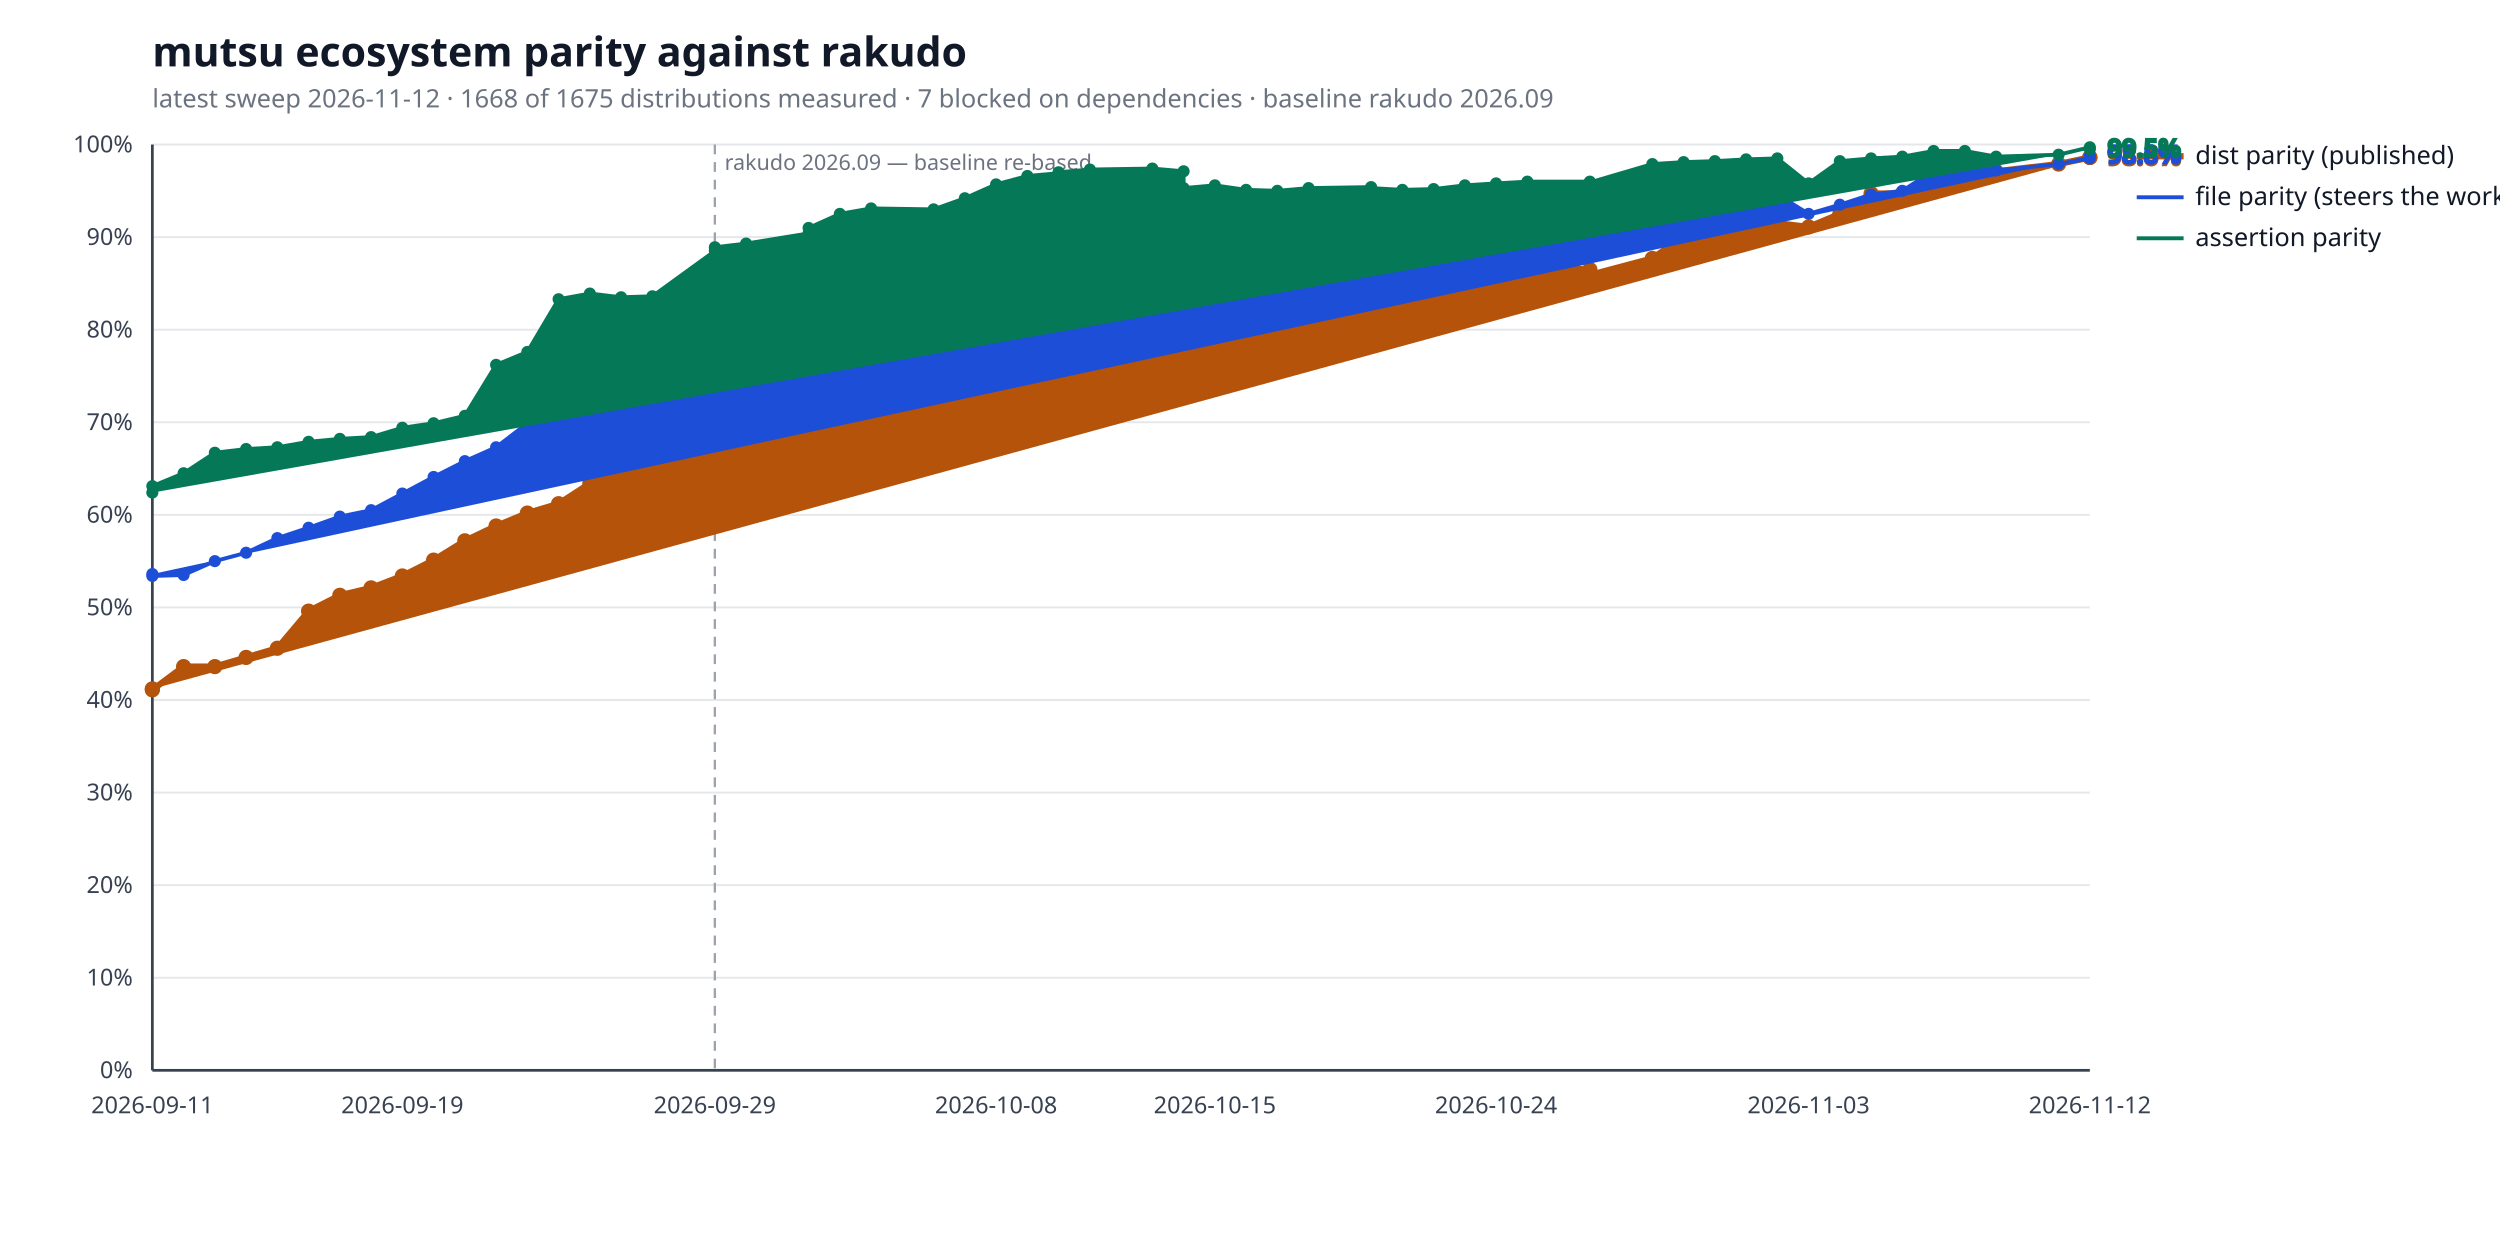
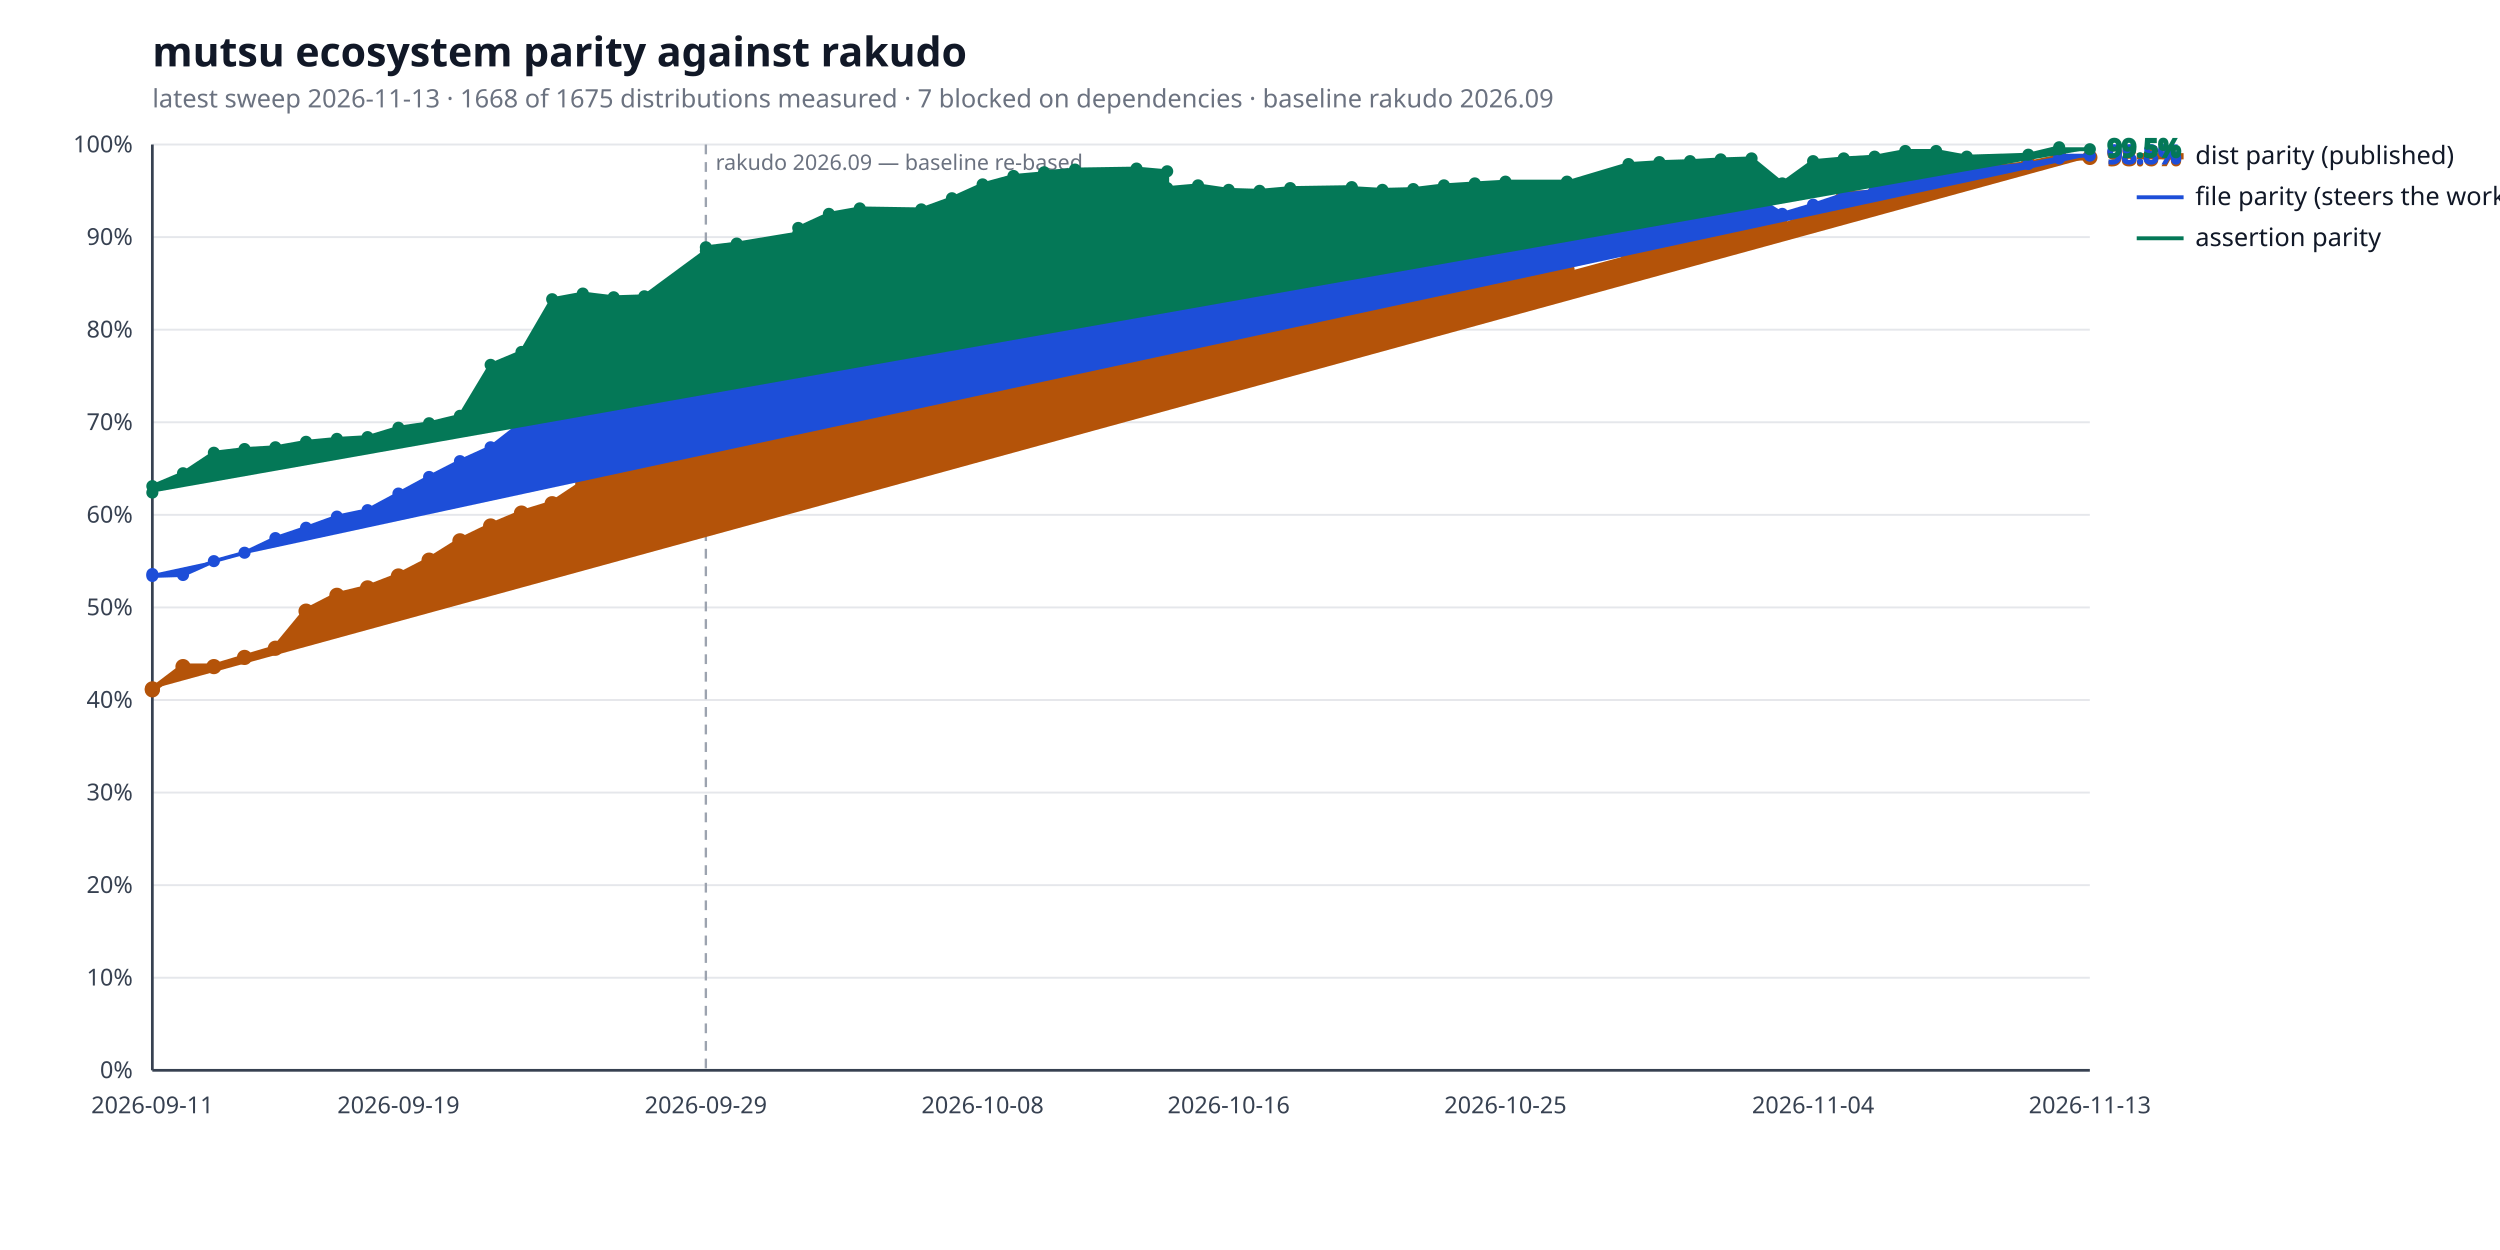
<svg xmlns="http://www.w3.org/2000/svg" width="1280" height="640" viewBox="0 0 1280 640" role="img" aria-label="mutsu ecosystem parity against rakudo">
  <style>
  .bg { fill: #ffffff; }
  .title { fill: #111827; font: 600 21px sans-serif; }
  .subtitle { fill: #6b7280; font: 400 13px sans-serif; }
  .axis { stroke: #374151; stroke-width: 1.4; }
  .grid { stroke: #e5e7eb; stroke-width: 1; }
  .tick { fill: #374151; font: 400 12px sans-serif; }
  .legend { fill: #111827; font: 400 13px sans-serif; }
  .value { font: 600 13px sans-serif; }
  .rebase { stroke: #9ca3af; stroke-width: 1.2; stroke-dasharray: 5 4; }
  .rebase-label { fill: #6b7280; font: 400 11px sans-serif; }
  .series-a { stroke: #b45309; fill: #b45309; }
  .series-b { stroke: #1d4ed8; fill: #1d4ed8; }
  .series-c { stroke: #047857; fill: #047857; }
  @media (prefers-color-scheme: dark) {
    .bg { fill: #0d1117; }
    .title { fill: #e6edf3; }
    .subtitle { fill: #9198a1; }
    .axis { stroke: #6e7681; }
    .grid { stroke: #21262d; }
    .tick { fill: #9198a1; }
    .legend { fill: #e6edf3; }
    .rebase { stroke: #6e7681; }
    .rebase-label { fill: #9198a1; }
    .series-a { stroke: #f0b429; fill: #f0b429; }
    .series-b { stroke: #6ea8fe; fill: #6ea8fe; }
    .series-c { stroke: #4ade80; fill: #4ade80; }
  }
</style>
  <rect class="bg" width="100%" height="100%" />
  <text class="title" x="78" y="34">mutsu ecosystem parity against rakudo</text>
-   <text class="subtitle" x="78" y="55">latest sweep 2026-11-12  ·  1668 of 1675 distributions measured  ·  7 blocked on dependencies  ·  baseline rakudo 2026.09</text>
+   <text class="subtitle" x="78" y="55">latest sweep 2026-11-13  ·  1668 of 1675 distributions measured  ·  7 blocked on dependencies  ·  baseline rakudo 2026.09</text>
  <line class="grid" x1="78" y1="548.0" x2="1070" y2="548.0" />
  <text class="tick" x="68" y="552.0" text-anchor="end">0%</text>
  <line class="grid" x1="78" y1="500.6" x2="1070" y2="500.6" />
  <text class="tick" x="68" y="504.6" text-anchor="end">10%</text>
  <line class="grid" x1="78" y1="453.2" x2="1070" y2="453.2" />
  <text class="tick" x="68" y="457.2" text-anchor="end">20%</text>
  <line class="grid" x1="78" y1="405.8" x2="1070" y2="405.8" />
  <text class="tick" x="68" y="409.8" text-anchor="end">30%</text>
  <line class="grid" x1="78" y1="358.4" x2="1070" y2="358.4" />
  <text class="tick" x="68" y="362.4" text-anchor="end">40%</text>
  <line class="grid" x1="78" y1="311.0" x2="1070" y2="311.0" />
  <text class="tick" x="68" y="315.0" text-anchor="end">50%</text>
  <line class="grid" x1="78" y1="263.6" x2="1070" y2="263.6" />
  <text class="tick" x="68" y="267.6" text-anchor="end">60%</text>
  <line class="grid" x1="78" y1="216.2" x2="1070" y2="216.2" />
  <text class="tick" x="68" y="220.2" text-anchor="end">70%</text>
  <line class="grid" x1="78" y1="168.8" x2="1070" y2="168.8" />
  <text class="tick" x="68" y="172.8" text-anchor="end">80%</text>
  <line class="grid" x1="78" y1="121.4" x2="1070" y2="121.4" />
  <text class="tick" x="68" y="125.4" text-anchor="end">90%</text>
  <line class="grid" x1="78" y1="74.0" x2="1070" y2="74.0" />
  <text class="tick" x="68" y="78.0" text-anchor="end">100%</text>
  <line class="axis" x1="78" y1="548" x2="1070" y2="548" />
  <line class="axis" x1="78" y1="74" x2="78" y2="548" />
-   <line class="rebase" x1="366.0" y1="74" x2="366.0" y2="548" />
-   <text class="rebase-label" x="371.0" y="87">rakudo 2026.09 — baseline re-based</text>
+   <line class="rebase" x1="361.4" y1="74" x2="361.4" y2="548" />
+   <text class="rebase-label" x="366.4" y="87">rakudo 2026.09 — baseline re-based</text>
  <text class="tick" x="78.0" y="570" text-anchor="middle">2026-09-11</text>
-   <text class="tick" x="206.0" y="570" text-anchor="middle">2026-09-19</text>
-   <text class="tick" x="366.0" y="570" text-anchor="middle">2026-09-29</text>
-   <text class="tick" x="510.0" y="570" text-anchor="middle">2026-10-08</text>
-   <text class="tick" x="622.0" y="570" text-anchor="middle">2026-10-15</text>
-   <text class="tick" x="766.0" y="570" text-anchor="middle">2026-10-24</text>
-   <text class="tick" x="926.0" y="570" text-anchor="middle">2026-11-03</text>
-   <text class="tick" x="1070.0" y="570" text-anchor="middle">2026-11-12</text>
-   <polyline class="series-a" points="78.0,352.7 78.0,353.2 94.0,341.3 110.0,341.3 126.0,336.6 142.0,331.9 158.0,312.9 174.0,304.8 190.0,301.0 206.0,294.9 222.0,286.8 238.0,276.9 254.0,269.3 270.0,262.7 286.0,257.9 302.0,247.5 318.0,237.1 334.0,228.0 366.0,224.3 366.0,218.6 382.0,220.5 414.0,209.6 414.0,202.0 430.0,172.1 446.0,168.8 478.0,170.2 494.0,163.6 510.0,157.9 526.0,153.6 542.0,147.0 542.0,139.9 558.0,136.1 590.0,133.7 606.0,133.7 606.0,133.2 622.0,131.4 638.0,130.9 654.0,134.2 670.0,130.9 702.0,130.9 702.0,136.6 718.0,151.3 734.0,143.2 750.0,136.6 766.0,136.6 782.0,136.6 814.0,138.0 814.0,140.8 846.0,132.3 862.0,120.9 878.0,120.5 894.0,113.8 910.0,114.3 926.0,116.2 942.0,109.5 958.0,99.1 974.0,99.1 990.0,88.7 1006.0,86.3 1022.0,87.7 1054.0,84.0 1070.0,80.6 1070.0,80.6" fill="none" stroke-width="3.2" stroke-linejoin="round" stroke-linecap="round" />
+   <text class="tick" x="204.0" y="570" text-anchor="middle">2026-09-19</text>
+   <text class="tick" x="361.4" y="570" text-anchor="middle">2026-09-29</text>
+   <text class="tick" x="503.1" y="570" text-anchor="middle">2026-10-08</text>
+   <text class="tick" x="629.1" y="570" text-anchor="middle">2026-10-16</text>
+   <text class="tick" x="770.8" y="570" text-anchor="middle">2026-10-25</text>
+   <text class="tick" x="928.3" y="570" text-anchor="middle">2026-11-04</text>
+   <text class="tick" x="1070.0" y="570" text-anchor="middle">2026-11-13</text>
+   <polyline class="series-a" points="78.0,352.7 78.0,353.2 93.7,341.3 109.5,341.3 125.2,336.6 141.0,331.9 156.7,312.9 172.5,304.8 188.2,301.0 204.0,294.9 219.7,286.8 235.5,276.9 251.2,269.3 267.0,262.7 282.7,257.9 298.4,247.5 314.2,237.1 329.9,228.0 361.4,224.3 361.4,218.6 377.2,220.5 408.7,209.6 408.7,202.0 424.4,172.1 440.2,168.8 471.7,170.2 487.4,163.6 503.1,157.9 518.9,153.6 534.6,147.0 534.6,139.9 550.4,136.1 581.9,133.7 597.6,133.7 597.6,133.2 613.4,131.4 629.1,130.9 644.9,134.2 660.6,130.9 692.1,130.9 692.1,136.6 707.8,151.3 723.6,143.2 739.3,136.6 755.1,136.6 770.8,136.6 802.3,138.0 802.3,140.8 833.8,132.3 849.6,120.9 865.3,120.5 881.0,113.8 896.8,114.3 912.5,116.2 928.3,109.5 944.0,99.1 959.8,99.1 975.5,88.7 991.3,86.3 1007.0,87.7 1038.5,84.0 1054.3,80.6 1054.3,80.6 1070.0,80.6" fill="none" stroke-width="3.2" stroke-linejoin="round" stroke-linecap="round" />
  <circle class="series-a" cx="78.0" cy="352.7" r="3.4" stroke="none" />
  <circle class="series-a" cx="78.0" cy="353.2" r="3.4" stroke="none" />
-   <circle class="series-a" cx="94.0" cy="341.3" r="3.4" stroke="none" />
-   <circle class="series-a" cx="110.0" cy="341.3" r="3.4" stroke="none" />
-   <circle class="series-a" cx="126.0" cy="336.6" r="3.4" stroke="none" />
-   <circle class="series-a" cx="142.0" cy="331.9" r="3.4" stroke="none" />
-   <circle class="series-a" cx="158.0" cy="312.9" r="3.4" stroke="none" />
-   <circle class="series-a" cx="174.0" cy="304.8" r="3.4" stroke="none" />
-   <circle class="series-a" cx="190.0" cy="301.0" r="3.4" stroke="none" />
-   <circle class="series-a" cx="206.0" cy="294.9" r="3.4" stroke="none" />
-   <circle class="series-a" cx="222.0" cy="286.8" r="3.4" stroke="none" />
-   <circle class="series-a" cx="238.0" cy="276.9" r="3.4" stroke="none" />
-   <circle class="series-a" cx="254.0" cy="269.3" r="3.4" stroke="none" />
-   <circle class="series-a" cx="270.0" cy="262.7" r="3.4" stroke="none" />
-   <circle class="series-a" cx="286.0" cy="257.9" r="3.4" stroke="none" />
-   <circle class="series-a" cx="302.0" cy="247.5" r="3.4" stroke="none" />
-   <circle class="series-a" cx="318.0" cy="237.1" r="3.4" stroke="none" />
-   <circle class="series-a" cx="334.0" cy="228.0" r="3.4" stroke="none" />
-   <circle class="series-a" cx="366.0" cy="224.3" r="3.4" stroke="none" />
-   <circle class="series-a" cx="366.0" cy="218.6" r="3.4" stroke="none" />
-   <circle class="series-a" cx="382.0" cy="220.5" r="3.4" stroke="none" />
-   <circle class="series-a" cx="414.0" cy="209.6" r="3.4" stroke="none" />
-   <circle class="series-a" cx="414.0" cy="202.0" r="3.4" stroke="none" />
-   <circle class="series-a" cx="430.0" cy="172.1" r="3.4" stroke="none" />
-   <circle class="series-a" cx="446.0" cy="168.8" r="3.4" stroke="none" />
-   <circle class="series-a" cx="478.0" cy="170.2" r="3.4" stroke="none" />
-   <circle class="series-a" cx="494.0" cy="163.6" r="3.4" stroke="none" />
-   <circle class="series-a" cx="510.0" cy="157.9" r="3.4" stroke="none" />
-   <circle class="series-a" cx="526.0" cy="153.6" r="3.4" stroke="none" />
-   <circle class="series-a" cx="542.0" cy="147.0" r="3.4" stroke="none" />
-   <circle class="series-a" cx="542.0" cy="139.9" r="3.4" stroke="none" />
-   <circle class="series-a" cx="558.0" cy="136.1" r="3.4" stroke="none" />
-   <circle class="series-a" cx="590.0" cy="133.7" r="3.4" stroke="none" />
-   <circle class="series-a" cx="606.0" cy="133.7" r="3.4" stroke="none" />
-   <circle class="series-a" cx="606.0" cy="133.2" r="3.4" stroke="none" />
-   <circle class="series-a" cx="622.0" cy="131.4" r="3.4" stroke="none" />
-   <circle class="series-a" cx="638.0" cy="130.9" r="3.4" stroke="none" />
-   <circle class="series-a" cx="654.0" cy="134.2" r="3.4" stroke="none" />
-   <circle class="series-a" cx="670.0" cy="130.9" r="3.4" stroke="none" />
-   <circle class="series-a" cx="702.0" cy="130.9" r="3.4" stroke="none" />
-   <circle class="series-a" cx="702.0" cy="136.6" r="3.4" stroke="none" />
-   <circle class="series-a" cx="718.0" cy="151.3" r="3.4" stroke="none" />
-   <circle class="series-a" cx="734.0" cy="143.2" r="3.4" stroke="none" />
-   <circle class="series-a" cx="750.0" cy="136.6" r="3.4" stroke="none" />
-   <circle class="series-a" cx="766.0" cy="136.6" r="3.4" stroke="none" />
-   <circle class="series-a" cx="782.0" cy="136.6" r="3.4" stroke="none" />
-   <circle class="series-a" cx="814.0" cy="138.0" r="3.4" stroke="none" />
-   <circle class="series-a" cx="814.0" cy="140.8" r="3.4" stroke="none" />
-   <circle class="series-a" cx="846.0" cy="132.3" r="3.4" stroke="none" />
-   <circle class="series-a" cx="862.0" cy="120.9" r="3.4" stroke="none" />
-   <circle class="series-a" cx="878.0" cy="120.5" r="3.4" stroke="none" />
-   <circle class="series-a" cx="894.0" cy="113.8" r="3.4" stroke="none" />
-   <circle class="series-a" cx="910.0" cy="114.3" r="3.4" stroke="none" />
-   <circle class="series-a" cx="926.0" cy="116.2" r="3.4" stroke="none" />
-   <circle class="series-a" cx="942.0" cy="109.5" r="3.4" stroke="none" />
-   <circle class="series-a" cx="958.0" cy="99.1" r="3.4" stroke="none" />
-   <circle class="series-a" cx="974.0" cy="99.1" r="3.4" stroke="none" />
-   <circle class="series-a" cx="990.0" cy="88.7" r="3.4" stroke="none" />
-   <circle class="series-a" cx="1006.0" cy="86.3" r="3.4" stroke="none" />
-   <circle class="series-a" cx="1022.0" cy="87.7" r="3.4" stroke="none" />
-   <circle class="series-a" cx="1054.0" cy="84.0" r="3.4" stroke="none" />
-   <circle class="series-a" cx="1070.0" cy="80.6" r="3.4" stroke="none" />
+   <circle class="series-a" cx="93.7" cy="341.3" r="3.4" stroke="none" />
+   <circle class="series-a" cx="109.5" cy="341.3" r="3.4" stroke="none" />
+   <circle class="series-a" cx="125.2" cy="336.6" r="3.4" stroke="none" />
+   <circle class="series-a" cx="141.0" cy="331.9" r="3.4" stroke="none" />
+   <circle class="series-a" cx="156.7" cy="312.9" r="3.4" stroke="none" />
+   <circle class="series-a" cx="172.5" cy="304.8" r="3.4" stroke="none" />
+   <circle class="series-a" cx="188.2" cy="301.0" r="3.4" stroke="none" />
+   <circle class="series-a" cx="204.0" cy="294.9" r="3.4" stroke="none" />
+   <circle class="series-a" cx="219.7" cy="286.8" r="3.4" stroke="none" />
+   <circle class="series-a" cx="235.5" cy="276.9" r="3.4" stroke="none" />
+   <circle class="series-a" cx="251.2" cy="269.3" r="3.4" stroke="none" />
+   <circle class="series-a" cx="267.0" cy="262.7" r="3.4" stroke="none" />
+   <circle class="series-a" cx="282.7" cy="257.9" r="3.4" stroke="none" />
+   <circle class="series-a" cx="298.4" cy="247.5" r="3.4" stroke="none" />
+   <circle class="series-a" cx="314.2" cy="237.1" r="3.4" stroke="none" />
+   <circle class="series-a" cx="329.9" cy="228.0" r="3.4" stroke="none" />
+   <circle class="series-a" cx="361.4" cy="224.3" r="3.4" stroke="none" />
+   <circle class="series-a" cx="361.4" cy="218.6" r="3.4" stroke="none" />
+   <circle class="series-a" cx="377.2" cy="220.5" r="3.4" stroke="none" />
+   <circle class="series-a" cx="408.7" cy="209.6" r="3.4" stroke="none" />
+   <circle class="series-a" cx="408.7" cy="202.0" r="3.4" stroke="none" />
+   <circle class="series-a" cx="424.4" cy="172.1" r="3.4" stroke="none" />
+   <circle class="series-a" cx="440.2" cy="168.8" r="3.4" stroke="none" />
+   <circle class="series-a" cx="471.7" cy="170.2" r="3.4" stroke="none" />
+   <circle class="series-a" cx="487.4" cy="163.6" r="3.4" stroke="none" />
+   <circle class="series-a" cx="503.1" cy="157.9" r="3.4" stroke="none" />
+   <circle class="series-a" cx="518.9" cy="153.6" r="3.4" stroke="none" />
+   <circle class="series-a" cx="534.6" cy="147.0" r="3.4" stroke="none" />
+   <circle class="series-a" cx="534.6" cy="139.9" r="3.4" stroke="none" />
+   <circle class="series-a" cx="550.4" cy="136.1" r="3.4" stroke="none" />
+   <circle class="series-a" cx="581.9" cy="133.7" r="3.4" stroke="none" />
+   <circle class="series-a" cx="597.6" cy="133.7" r="3.4" stroke="none" />
+   <circle class="series-a" cx="597.6" cy="133.2" r="3.4" stroke="none" />
+   <circle class="series-a" cx="613.4" cy="131.4" r="3.4" stroke="none" />
+   <circle class="series-a" cx="629.1" cy="130.9" r="3.4" stroke="none" />
+   <circle class="series-a" cx="644.9" cy="134.2" r="3.4" stroke="none" />
+   <circle class="series-a" cx="660.6" cy="130.9" r="3.4" stroke="none" />
+   <circle class="series-a" cx="692.1" cy="130.9" r="3.4" stroke="none" />
+   <circle class="series-a" cx="692.1" cy="136.6" r="3.4" stroke="none" />
+   <circle class="series-a" cx="707.8" cy="151.3" r="3.4" stroke="none" />
+   <circle class="series-a" cx="723.6" cy="143.2" r="3.4" stroke="none" />
+   <circle class="series-a" cx="739.3" cy="136.6" r="3.4" stroke="none" />
+   <circle class="series-a" cx="755.1" cy="136.6" r="3.4" stroke="none" />
+   <circle class="series-a" cx="770.8" cy="136.6" r="3.4" stroke="none" />
+   <circle class="series-a" cx="802.3" cy="138.0" r="3.4" stroke="none" />
+   <circle class="series-a" cx="802.3" cy="140.8" r="3.4" stroke="none" />
+   <circle class="series-a" cx="833.8" cy="132.3" r="3.4" stroke="none" />
+   <circle class="series-a" cx="849.6" cy="120.9" r="3.4" stroke="none" />
+   <circle class="series-a" cx="865.3" cy="120.5" r="3.4" stroke="none" />
+   <circle class="series-a" cx="881.0" cy="113.8" r="3.4" stroke="none" />
+   <circle class="series-a" cx="896.8" cy="114.3" r="3.4" stroke="none" />
+   <circle class="series-a" cx="912.5" cy="116.2" r="3.4" stroke="none" />
+   <circle class="series-a" cx="928.3" cy="109.5" r="3.4" stroke="none" />
+   <circle class="series-a" cx="944.0" cy="99.1" r="3.4" stroke="none" />
+   <circle class="series-a" cx="959.8" cy="99.1" r="3.4" stroke="none" />
+   <circle class="series-a" cx="975.5" cy="88.7" r="3.4" stroke="none" />
+   <circle class="series-a" cx="991.3" cy="86.3" r="3.4" stroke="none" />
+   <circle class="series-a" cx="1007.0" cy="87.7" r="3.4" stroke="none" />
+   <circle class="series-a" cx="1038.5" cy="84.0" r="3.4" stroke="none" />
+   <circle class="series-a" cx="1054.3" cy="80.6" r="3.4" stroke="none" />
+   <circle class="series-a" cx="1054.3" cy="80.6" r="3.4" stroke="none" />
  <circle class="series-a" cx="1070.0" cy="80.6" r="3.4" stroke="none" />
  <text class="value series-a" x="1079.0" y="84.6" stroke="none">98.6%</text>
  <line class="series-a" x1="1094" y1="80.0" x2="1118" y2="80.0" stroke-width="3.2" />
  <text class="legend" x="1124" y="84.0">dist parity (published)</text>
-   <polyline class="series-b" points="78.0,293.9 78.0,294.9 94.0,294.4 110.0,287.3 126.0,283.0 142.0,275.5 158.0,270.2 174.0,264.5 190.0,261.2 206.0,252.7 222.0,244.2 238.0,236.1 254.0,229.0 270.0,216.7 286.0,208.1 302.0,202.0 318.0,202.9 334.0,199.1 366.0,195.3 366.0,184.4 382.0,183.0 414.0,171.6 414.0,162.2 430.0,154.6 446.0,143.7 478.0,145.6 494.0,138.5 510.0,139.4 526.0,138.0 542.0,131.8 542.0,127.6 558.0,125.2 590.0,122.8 606.0,126.6 606.0,125.2 622.0,119.0 638.0,125.2 654.0,127.1 670.0,124.7 702.0,123.3 702.0,125.2 718.0,128.0 734.0,124.2 750.0,115.7 766.0,113.3 782.0,111.9 814.0,112.4 814.0,115.7 846.0,111.0 862.0,108.1 878.0,104.8 894.0,100.5 910.0,99.6 926.0,109.5 942.0,104.8 958.0,99.6 974.0,97.7 990.0,87.3 1006.0,83.5 1022.0,87.3 1054.0,84.0 1070.0,81.1 1070.0,79.7" fill="none" stroke-width="2.0" stroke-linejoin="round" stroke-linecap="round" />
+   <polyline class="series-b" points="78.0,293.9 78.0,294.9 93.7,294.4 109.5,287.3 125.2,283.0 141.0,275.5 156.7,270.2 172.5,264.5 188.2,261.2 204.0,252.7 219.7,244.2 235.5,236.1 251.2,229.0 267.0,216.7 282.7,208.1 298.4,202.0 314.2,202.9 329.9,199.1 361.4,195.3 361.4,184.4 377.2,183.0 408.7,171.6 408.7,162.2 424.4,154.6 440.2,143.7 471.7,145.6 487.4,138.5 503.1,139.4 518.9,138.0 534.6,131.8 534.6,127.6 550.4,125.2 581.9,122.8 597.6,126.6 597.6,125.2 613.4,119.0 629.1,125.2 644.9,127.1 660.6,124.7 692.1,123.3 692.1,125.2 707.8,128.0 723.6,124.2 739.3,115.7 755.1,113.3 770.8,111.9 802.3,112.4 802.3,115.7 833.8,111.0 849.6,108.1 865.3,104.8 881.0,100.5 896.8,99.6 912.5,109.5 928.3,104.8 944.0,99.6 959.8,97.7 975.5,87.3 991.3,83.5 1007.0,87.3 1038.5,84.0 1054.3,81.1 1054.3,79.7 1070.0,79.7" fill="none" stroke-width="2.0" stroke-linejoin="round" stroke-linecap="round" />
  <circle class="series-b" cx="78.0" cy="293.9" r="2.6" stroke="none" />
  <circle class="series-b" cx="78.0" cy="294.9" r="2.6" stroke="none" />
-   <circle class="series-b" cx="94.0" cy="294.4" r="2.6" stroke="none" />
-   <circle class="series-b" cx="110.0" cy="287.3" r="2.6" stroke="none" />
-   <circle class="series-b" cx="126.0" cy="283.0" r="2.6" stroke="none" />
-   <circle class="series-b" cx="142.0" cy="275.5" r="2.6" stroke="none" />
-   <circle class="series-b" cx="158.0" cy="270.2" r="2.6" stroke="none" />
-   <circle class="series-b" cx="174.0" cy="264.5" r="2.6" stroke="none" />
-   <circle class="series-b" cx="190.0" cy="261.2" r="2.6" stroke="none" />
-   <circle class="series-b" cx="206.0" cy="252.7" r="2.6" stroke="none" />
-   <circle class="series-b" cx="222.0" cy="244.2" r="2.6" stroke="none" />
-   <circle class="series-b" cx="238.0" cy="236.1" r="2.6" stroke="none" />
-   <circle class="series-b" cx="254.0" cy="229.0" r="2.6" stroke="none" />
-   <circle class="series-b" cx="270.0" cy="216.7" r="2.6" stroke="none" />
-   <circle class="series-b" cx="286.0" cy="208.1" r="2.6" stroke="none" />
-   <circle class="series-b" cx="302.0" cy="202.0" r="2.6" stroke="none" />
-   <circle class="series-b" cx="318.0" cy="202.9" r="2.6" stroke="none" />
-   <circle class="series-b" cx="334.0" cy="199.1" r="2.6" stroke="none" />
-   <circle class="series-b" cx="366.0" cy="195.3" r="2.6" stroke="none" />
-   <circle class="series-b" cx="366.0" cy="184.4" r="2.6" stroke="none" />
-   <circle class="series-b" cx="382.0" cy="183.0" r="2.6" stroke="none" />
-   <circle class="series-b" cx="414.0" cy="171.6" r="2.6" stroke="none" />
-   <circle class="series-b" cx="414.0" cy="162.2" r="2.6" stroke="none" />
-   <circle class="series-b" cx="430.0" cy="154.6" r="2.6" stroke="none" />
-   <circle class="series-b" cx="446.0" cy="143.7" r="2.6" stroke="none" />
-   <circle class="series-b" cx="478.0" cy="145.6" r="2.6" stroke="none" />
-   <circle class="series-b" cx="494.0" cy="138.5" r="2.6" stroke="none" />
-   <circle class="series-b" cx="510.0" cy="139.4" r="2.6" stroke="none" />
-   <circle class="series-b" cx="526.0" cy="138.0" r="2.6" stroke="none" />
-   <circle class="series-b" cx="542.0" cy="131.8" r="2.6" stroke="none" />
-   <circle class="series-b" cx="542.0" cy="127.6" r="2.6" stroke="none" />
-   <circle class="series-b" cx="558.0" cy="125.2" r="2.6" stroke="none" />
-   <circle class="series-b" cx="590.0" cy="122.8" r="2.6" stroke="none" />
-   <circle class="series-b" cx="606.0" cy="126.6" r="2.6" stroke="none" />
-   <circle class="series-b" cx="606.0" cy="125.2" r="2.6" stroke="none" />
-   <circle class="series-b" cx="622.0" cy="119.0" r="2.6" stroke="none" />
-   <circle class="series-b" cx="638.0" cy="125.2" r="2.6" stroke="none" />
-   <circle class="series-b" cx="654.0" cy="127.1" r="2.6" stroke="none" />
-   <circle class="series-b" cx="670.0" cy="124.7" r="2.6" stroke="none" />
-   <circle class="series-b" cx="702.0" cy="123.3" r="2.6" stroke="none" />
-   <circle class="series-b" cx="702.0" cy="125.2" r="2.6" stroke="none" />
-   <circle class="series-b" cx="718.0" cy="128.0" r="2.6" stroke="none" />
-   <circle class="series-b" cx="734.0" cy="124.2" r="2.6" stroke="none" />
-   <circle class="series-b" cx="750.0" cy="115.7" r="2.6" stroke="none" />
-   <circle class="series-b" cx="766.0" cy="113.3" r="2.6" stroke="none" />
-   <circle class="series-b" cx="782.0" cy="111.9" r="2.6" stroke="none" />
-   <circle class="series-b" cx="814.0" cy="112.4" r="2.6" stroke="none" />
-   <circle class="series-b" cx="814.0" cy="115.7" r="2.6" stroke="none" />
-   <circle class="series-b" cx="846.0" cy="111.0" r="2.6" stroke="none" />
-   <circle class="series-b" cx="862.0" cy="108.1" r="2.6" stroke="none" />
-   <circle class="series-b" cx="878.0" cy="104.8" r="2.6" stroke="none" />
-   <circle class="series-b" cx="894.0" cy="100.5" r="2.6" stroke="none" />
-   <circle class="series-b" cx="910.0" cy="99.6" r="2.6" stroke="none" />
-   <circle class="series-b" cx="926.0" cy="109.5" r="2.6" stroke="none" />
-   <circle class="series-b" cx="942.0" cy="104.8" r="2.6" stroke="none" />
-   <circle class="series-b" cx="958.0" cy="99.6" r="2.6" stroke="none" />
-   <circle class="series-b" cx="974.0" cy="97.7" r="2.6" stroke="none" />
-   <circle class="series-b" cx="990.0" cy="87.3" r="2.6" stroke="none" />
-   <circle class="series-b" cx="1006.0" cy="83.5" r="2.6" stroke="none" />
-   <circle class="series-b" cx="1022.0" cy="87.3" r="2.6" stroke="none" />
-   <circle class="series-b" cx="1054.0" cy="84.0" r="2.6" stroke="none" />
-   <circle class="series-b" cx="1070.0" cy="81.1" r="2.6" stroke="none" />
+   <circle class="series-b" cx="93.7" cy="294.4" r="2.6" stroke="none" />
+   <circle class="series-b" cx="109.5" cy="287.3" r="2.6" stroke="none" />
+   <circle class="series-b" cx="125.2" cy="283.0" r="2.6" stroke="none" />
+   <circle class="series-b" cx="141.0" cy="275.5" r="2.6" stroke="none" />
+   <circle class="series-b" cx="156.7" cy="270.2" r="2.6" stroke="none" />
+   <circle class="series-b" cx="172.5" cy="264.5" r="2.6" stroke="none" />
+   <circle class="series-b" cx="188.2" cy="261.2" r="2.6" stroke="none" />
+   <circle class="series-b" cx="204.0" cy="252.7" r="2.6" stroke="none" />
+   <circle class="series-b" cx="219.7" cy="244.2" r="2.6" stroke="none" />
+   <circle class="series-b" cx="235.5" cy="236.1" r="2.6" stroke="none" />
+   <circle class="series-b" cx="251.2" cy="229.0" r="2.6" stroke="none" />
+   <circle class="series-b" cx="267.0" cy="216.7" r="2.6" stroke="none" />
+   <circle class="series-b" cx="282.7" cy="208.1" r="2.6" stroke="none" />
+   <circle class="series-b" cx="298.4" cy="202.0" r="2.6" stroke="none" />
+   <circle class="series-b" cx="314.2" cy="202.9" r="2.6" stroke="none" />
+   <circle class="series-b" cx="329.9" cy="199.1" r="2.6" stroke="none" />
+   <circle class="series-b" cx="361.4" cy="195.3" r="2.6" stroke="none" />
+   <circle class="series-b" cx="361.4" cy="184.4" r="2.6" stroke="none" />
+   <circle class="series-b" cx="377.2" cy="183.0" r="2.6" stroke="none" />
+   <circle class="series-b" cx="408.7" cy="171.6" r="2.6" stroke="none" />
+   <circle class="series-b" cx="408.7" cy="162.2" r="2.6" stroke="none" />
+   <circle class="series-b" cx="424.4" cy="154.6" r="2.6" stroke="none" />
+   <circle class="series-b" cx="440.2" cy="143.7" r="2.6" stroke="none" />
+   <circle class="series-b" cx="471.7" cy="145.6" r="2.6" stroke="none" />
+   <circle class="series-b" cx="487.4" cy="138.5" r="2.6" stroke="none" />
+   <circle class="series-b" cx="503.1" cy="139.4" r="2.6" stroke="none" />
+   <circle class="series-b" cx="518.9" cy="138.0" r="2.6" stroke="none" />
+   <circle class="series-b" cx="534.6" cy="131.8" r="2.6" stroke="none" />
+   <circle class="series-b" cx="534.6" cy="127.6" r="2.6" stroke="none" />
+   <circle class="series-b" cx="550.4" cy="125.2" r="2.6" stroke="none" />
+   <circle class="series-b" cx="581.9" cy="122.8" r="2.6" stroke="none" />
+   <circle class="series-b" cx="597.6" cy="126.6" r="2.6" stroke="none" />
+   <circle class="series-b" cx="597.6" cy="125.2" r="2.6" stroke="none" />
+   <circle class="series-b" cx="613.4" cy="119.0" r="2.6" stroke="none" />
+   <circle class="series-b" cx="629.1" cy="125.2" r="2.6" stroke="none" />
+   <circle class="series-b" cx="644.9" cy="127.1" r="2.6" stroke="none" />
+   <circle class="series-b" cx="660.6" cy="124.7" r="2.6" stroke="none" />
+   <circle class="series-b" cx="692.1" cy="123.3" r="2.6" stroke="none" />
+   <circle class="series-b" cx="692.1" cy="125.2" r="2.6" stroke="none" />
+   <circle class="series-b" cx="707.8" cy="128.0" r="2.6" stroke="none" />
+   <circle class="series-b" cx="723.6" cy="124.2" r="2.6" stroke="none" />
+   <circle class="series-b" cx="739.3" cy="115.7" r="2.6" stroke="none" />
+   <circle class="series-b" cx="755.1" cy="113.3" r="2.6" stroke="none" />
+   <circle class="series-b" cx="770.8" cy="111.9" r="2.6" stroke="none" />
+   <circle class="series-b" cx="802.3" cy="112.4" r="2.6" stroke="none" />
+   <circle class="series-b" cx="802.3" cy="115.7" r="2.6" stroke="none" />
+   <circle class="series-b" cx="833.8" cy="111.0" r="2.6" stroke="none" />
+   <circle class="series-b" cx="849.6" cy="108.1" r="2.6" stroke="none" />
+   <circle class="series-b" cx="865.3" cy="104.8" r="2.6" stroke="none" />
+   <circle class="series-b" cx="881.0" cy="100.5" r="2.6" stroke="none" />
+   <circle class="series-b" cx="896.8" cy="99.6" r="2.6" stroke="none" />
+   <circle class="series-b" cx="912.5" cy="109.5" r="2.6" stroke="none" />
+   <circle class="series-b" cx="928.3" cy="104.8" r="2.6" stroke="none" />
+   <circle class="series-b" cx="944.0" cy="99.6" r="2.6" stroke="none" />
+   <circle class="series-b" cx="959.8" cy="97.7" r="2.6" stroke="none" />
+   <circle class="series-b" cx="975.5" cy="87.3" r="2.6" stroke="none" />
+   <circle class="series-b" cx="991.3" cy="83.5" r="2.6" stroke="none" />
+   <circle class="series-b" cx="1007.0" cy="87.3" r="2.6" stroke="none" />
+   <circle class="series-b" cx="1038.5" cy="84.0" r="2.6" stroke="none" />
+   <circle class="series-b" cx="1054.3" cy="81.1" r="2.6" stroke="none" />
+   <circle class="series-b" cx="1054.3" cy="79.7" r="2.6" stroke="none" />
  <circle class="series-b" cx="1070.0" cy="79.7" r="2.6" stroke="none" />
  <text class="value series-b" x="1079.0" y="83.7" stroke="none">98.8%</text>
  <line class="series-b" x1="1094" y1="101.0" x2="1118" y2="101.0" stroke-width="2.0" />
  <text class="legend" x="1124" y="105.0">file parity (steers the work)</text>
-   <polyline class="series-c" points="78.0,252.2 78.0,248.9 94.0,242.3 110.0,231.8 126.0,229.9 142.0,229.0 158.0,226.2 174.0,224.7 190.0,223.8 206.0,219.0 222.0,216.7 238.0,212.9 254.0,186.8 270.0,180.2 286.0,153.2 302.0,150.3 318.0,152.2 334.0,151.7 366.0,128.5 366.0,126.6 382.0,124.7 414.0,119.5 414.0,116.7 430.0,109.5 446.0,106.7 478.0,107.2 494.0,101.5 510.0,94.4 526.0,90.1 542.0,88.7 542.0,88.2 558.0,86.8 590.0,86.3 606.0,87.7 606.0,96.3 622.0,94.9 638.0,97.2 654.0,97.7 670.0,96.3 702.0,95.8 702.0,96.3 718.0,97.2 734.0,96.8 750.0,94.9 766.0,93.9 782.0,93.0 814.0,93.0 814.0,93.4 846.0,84.0 862.0,83.0 878.0,82.5 894.0,81.6 910.0,81.1 926.0,93.9 942.0,82.5 958.0,81.1 974.0,80.2 990.0,77.3 1006.0,77.3 1022.0,80.2 1054.0,79.2 1070.0,75.4 1070.0,76.4" fill="none" stroke-width="2.0" stroke-linejoin="round" stroke-linecap="round" />
+   <polyline class="series-c" points="78.0,252.2 78.0,248.9 93.7,242.3 109.5,231.8 125.2,229.9 141.0,229.0 156.7,226.2 172.5,224.7 188.2,223.8 204.0,219.0 219.7,216.7 235.5,212.9 251.2,186.8 267.0,180.2 282.7,153.2 298.4,150.3 314.2,152.2 329.9,151.7 361.4,128.5 361.4,126.6 377.2,124.7 408.7,119.5 408.7,116.7 424.4,109.5 440.2,106.7 471.7,107.2 487.4,101.5 503.1,94.4 518.9,90.1 534.6,88.7 534.6,88.2 550.4,86.8 581.9,86.3 597.6,87.7 597.6,96.3 613.4,94.9 629.1,97.2 644.9,97.7 660.6,96.3 692.1,95.8 692.1,96.3 707.8,97.2 723.6,96.8 739.3,94.9 755.1,93.9 770.8,93.0 802.3,93.0 802.3,93.4 833.8,84.0 849.6,83.0 865.3,82.5 881.0,81.6 896.8,81.1 912.5,93.9 928.3,82.5 944.0,81.1 959.8,80.2 975.5,77.3 991.3,77.3 1007.0,80.2 1038.5,79.2 1054.3,75.4 1054.3,76.4 1070.0,76.4" fill="none" stroke-width="2.0" stroke-linejoin="round" stroke-linecap="round" />
  <circle class="series-c" cx="78.0" cy="252.2" r="2.6" stroke="none" />
  <circle class="series-c" cx="78.0" cy="248.9" r="2.6" stroke="none" />
-   <circle class="series-c" cx="94.0" cy="242.3" r="2.6" stroke="none" />
-   <circle class="series-c" cx="110.0" cy="231.8" r="2.6" stroke="none" />
-   <circle class="series-c" cx="126.0" cy="229.9" r="2.6" stroke="none" />
-   <circle class="series-c" cx="142.0" cy="229.0" r="2.6" stroke="none" />
-   <circle class="series-c" cx="158.0" cy="226.2" r="2.6" stroke="none" />
-   <circle class="series-c" cx="174.0" cy="224.7" r="2.6" stroke="none" />
-   <circle class="series-c" cx="190.0" cy="223.8" r="2.6" stroke="none" />
-   <circle class="series-c" cx="206.0" cy="219.0" r="2.6" stroke="none" />
-   <circle class="series-c" cx="222.0" cy="216.7" r="2.6" stroke="none" />
-   <circle class="series-c" cx="238.0" cy="212.9" r="2.6" stroke="none" />
-   <circle class="series-c" cx="254.0" cy="186.8" r="2.6" stroke="none" />
-   <circle class="series-c" cx="270.0" cy="180.2" r="2.6" stroke="none" />
-   <circle class="series-c" cx="286.0" cy="153.2" r="2.6" stroke="none" />
-   <circle class="series-c" cx="302.0" cy="150.3" r="2.6" stroke="none" />
-   <circle class="series-c" cx="318.0" cy="152.2" r="2.6" stroke="none" />
-   <circle class="series-c" cx="334.0" cy="151.7" r="2.6" stroke="none" />
-   <circle class="series-c" cx="366.0" cy="128.5" r="2.6" stroke="none" />
-   <circle class="series-c" cx="366.0" cy="126.6" r="2.6" stroke="none" />
-   <circle class="series-c" cx="382.0" cy="124.7" r="2.6" stroke="none" />
-   <circle class="series-c" cx="414.0" cy="119.5" r="2.6" stroke="none" />
-   <circle class="series-c" cx="414.0" cy="116.7" r="2.6" stroke="none" />
-   <circle class="series-c" cx="430.0" cy="109.5" r="2.6" stroke="none" />
-   <circle class="series-c" cx="446.0" cy="106.7" r="2.6" stroke="none" />
-   <circle class="series-c" cx="478.0" cy="107.2" r="2.6" stroke="none" />
-   <circle class="series-c" cx="494.0" cy="101.5" r="2.6" stroke="none" />
-   <circle class="series-c" cx="510.0" cy="94.4" r="2.6" stroke="none" />
-   <circle class="series-c" cx="526.0" cy="90.1" r="2.6" stroke="none" />
-   <circle class="series-c" cx="542.0" cy="88.7" r="2.6" stroke="none" />
-   <circle class="series-c" cx="542.0" cy="88.2" r="2.6" stroke="none" />
-   <circle class="series-c" cx="558.0" cy="86.8" r="2.6" stroke="none" />
-   <circle class="series-c" cx="590.0" cy="86.3" r="2.6" stroke="none" />
-   <circle class="series-c" cx="606.0" cy="87.7" r="2.6" stroke="none" />
-   <circle class="series-c" cx="606.0" cy="96.3" r="2.6" stroke="none" />
-   <circle class="series-c" cx="622.0" cy="94.9" r="2.6" stroke="none" />
-   <circle class="series-c" cx="638.0" cy="97.2" r="2.6" stroke="none" />
-   <circle class="series-c" cx="654.0" cy="97.7" r="2.6" stroke="none" />
-   <circle class="series-c" cx="670.0" cy="96.3" r="2.6" stroke="none" />
-   <circle class="series-c" cx="702.0" cy="95.8" r="2.6" stroke="none" />
-   <circle class="series-c" cx="702.0" cy="96.3" r="2.6" stroke="none" />
-   <circle class="series-c" cx="718.0" cy="97.2" r="2.6" stroke="none" />
-   <circle class="series-c" cx="734.0" cy="96.8" r="2.6" stroke="none" />
-   <circle class="series-c" cx="750.0" cy="94.9" r="2.6" stroke="none" />
-   <circle class="series-c" cx="766.0" cy="93.9" r="2.6" stroke="none" />
-   <circle class="series-c" cx="782.0" cy="93.0" r="2.6" stroke="none" />
-   <circle class="series-c" cx="814.0" cy="93.0" r="2.6" stroke="none" />
-   <circle class="series-c" cx="814.0" cy="93.4" r="2.6" stroke="none" />
-   <circle class="series-c" cx="846.0" cy="84.0" r="2.6" stroke="none" />
-   <circle class="series-c" cx="862.0" cy="83.0" r="2.6" stroke="none" />
-   <circle class="series-c" cx="878.0" cy="82.5" r="2.6" stroke="none" />
-   <circle class="series-c" cx="894.0" cy="81.6" r="2.6" stroke="none" />
-   <circle class="series-c" cx="910.0" cy="81.1" r="2.6" stroke="none" />
-   <circle class="series-c" cx="926.0" cy="93.9" r="2.6" stroke="none" />
-   <circle class="series-c" cx="942.0" cy="82.5" r="2.6" stroke="none" />
-   <circle class="series-c" cx="958.0" cy="81.1" r="2.6" stroke="none" />
-   <circle class="series-c" cx="974.0" cy="80.2" r="2.6" stroke="none" />
-   <circle class="series-c" cx="990.0" cy="77.3" r="2.6" stroke="none" />
-   <circle class="series-c" cx="1006.0" cy="77.3" r="2.6" stroke="none" />
-   <circle class="series-c" cx="1022.0" cy="80.2" r="2.6" stroke="none" />
-   <circle class="series-c" cx="1054.0" cy="79.2" r="2.6" stroke="none" />
-   <circle class="series-c" cx="1070.0" cy="75.4" r="2.6" stroke="none" />
+   <circle class="series-c" cx="93.7" cy="242.3" r="2.6" stroke="none" />
+   <circle class="series-c" cx="109.5" cy="231.8" r="2.6" stroke="none" />
+   <circle class="series-c" cx="125.2" cy="229.9" r="2.6" stroke="none" />
+   <circle class="series-c" cx="141.0" cy="229.0" r="2.6" stroke="none" />
+   <circle class="series-c" cx="156.7" cy="226.2" r="2.6" stroke="none" />
+   <circle class="series-c" cx="172.5" cy="224.7" r="2.6" stroke="none" />
+   <circle class="series-c" cx="188.2" cy="223.8" r="2.6" stroke="none" />
+   <circle class="series-c" cx="204.0" cy="219.0" r="2.6" stroke="none" />
+   <circle class="series-c" cx="219.7" cy="216.7" r="2.6" stroke="none" />
+   <circle class="series-c" cx="235.5" cy="212.9" r="2.6" stroke="none" />
+   <circle class="series-c" cx="251.2" cy="186.8" r="2.6" stroke="none" />
+   <circle class="series-c" cx="267.0" cy="180.2" r="2.6" stroke="none" />
+   <circle class="series-c" cx="282.7" cy="153.2" r="2.6" stroke="none" />
+   <circle class="series-c" cx="298.4" cy="150.3" r="2.6" stroke="none" />
+   <circle class="series-c" cx="314.2" cy="152.2" r="2.6" stroke="none" />
+   <circle class="series-c" cx="329.9" cy="151.7" r="2.6" stroke="none" />
+   <circle class="series-c" cx="361.4" cy="128.5" r="2.6" stroke="none" />
+   <circle class="series-c" cx="361.4" cy="126.6" r="2.6" stroke="none" />
+   <circle class="series-c" cx="377.2" cy="124.7" r="2.6" stroke="none" />
+   <circle class="series-c" cx="408.7" cy="119.5" r="2.6" stroke="none" />
+   <circle class="series-c" cx="408.7" cy="116.7" r="2.6" stroke="none" />
+   <circle class="series-c" cx="424.4" cy="109.5" r="2.6" stroke="none" />
+   <circle class="series-c" cx="440.2" cy="106.7" r="2.6" stroke="none" />
+   <circle class="series-c" cx="471.7" cy="107.2" r="2.6" stroke="none" />
+   <circle class="series-c" cx="487.4" cy="101.5" r="2.6" stroke="none" />
+   <circle class="series-c" cx="503.1" cy="94.4" r="2.6" stroke="none" />
+   <circle class="series-c" cx="518.9" cy="90.1" r="2.6" stroke="none" />
+   <circle class="series-c" cx="534.6" cy="88.7" r="2.6" stroke="none" />
+   <circle class="series-c" cx="534.6" cy="88.2" r="2.6" stroke="none" />
+   <circle class="series-c" cx="550.4" cy="86.8" r="2.6" stroke="none" />
+   <circle class="series-c" cx="581.9" cy="86.3" r="2.6" stroke="none" />
+   <circle class="series-c" cx="597.6" cy="87.7" r="2.6" stroke="none" />
+   <circle class="series-c" cx="597.6" cy="96.3" r="2.6" stroke="none" />
+   <circle class="series-c" cx="613.4" cy="94.9" r="2.6" stroke="none" />
+   <circle class="series-c" cx="629.1" cy="97.2" r="2.6" stroke="none" />
+   <circle class="series-c" cx="644.9" cy="97.7" r="2.6" stroke="none" />
+   <circle class="series-c" cx="660.6" cy="96.3" r="2.6" stroke="none" />
+   <circle class="series-c" cx="692.1" cy="95.8" r="2.6" stroke="none" />
+   <circle class="series-c" cx="692.1" cy="96.3" r="2.6" stroke="none" />
+   <circle class="series-c" cx="707.8" cy="97.2" r="2.6" stroke="none" />
+   <circle class="series-c" cx="723.6" cy="96.8" r="2.6" stroke="none" />
+   <circle class="series-c" cx="739.3" cy="94.9" r="2.6" stroke="none" />
+   <circle class="series-c" cx="755.1" cy="93.9" r="2.6" stroke="none" />
+   <circle class="series-c" cx="770.8" cy="93.0" r="2.6" stroke="none" />
+   <circle class="series-c" cx="802.3" cy="93.0" r="2.6" stroke="none" />
+   <circle class="series-c" cx="802.3" cy="93.4" r="2.6" stroke="none" />
+   <circle class="series-c" cx="833.8" cy="84.0" r="2.6" stroke="none" />
+   <circle class="series-c" cx="849.6" cy="83.0" r="2.6" stroke="none" />
+   <circle class="series-c" cx="865.3" cy="82.5" r="2.6" stroke="none" />
+   <circle class="series-c" cx="881.0" cy="81.6" r="2.6" stroke="none" />
+   <circle class="series-c" cx="896.8" cy="81.1" r="2.6" stroke="none" />
+   <circle class="series-c" cx="912.5" cy="93.9" r="2.6" stroke="none" />
+   <circle class="series-c" cx="928.3" cy="82.5" r="2.6" stroke="none" />
+   <circle class="series-c" cx="944.0" cy="81.1" r="2.6" stroke="none" />
+   <circle class="series-c" cx="959.8" cy="80.2" r="2.6" stroke="none" />
+   <circle class="series-c" cx="975.5" cy="77.3" r="2.6" stroke="none" />
+   <circle class="series-c" cx="991.3" cy="77.3" r="2.6" stroke="none" />
+   <circle class="series-c" cx="1007.0" cy="80.2" r="2.6" stroke="none" />
+   <circle class="series-c" cx="1038.5" cy="79.2" r="2.6" stroke="none" />
+   <circle class="series-c" cx="1054.3" cy="75.4" r="2.6" stroke="none" />
+   <circle class="series-c" cx="1054.3" cy="76.4" r="2.6" stroke="none" />
  <circle class="series-c" cx="1070.0" cy="76.4" r="2.6" stroke="none" />
  <text class="value series-c" x="1079.0" y="80.4" stroke="none">99.5%</text>
  <line class="series-c" x1="1094" y1="122.0" x2="1118" y2="122.0" stroke-width="2.0" />
  <text class="legend" x="1124" y="126.0">assertion parity</text>
</svg>
